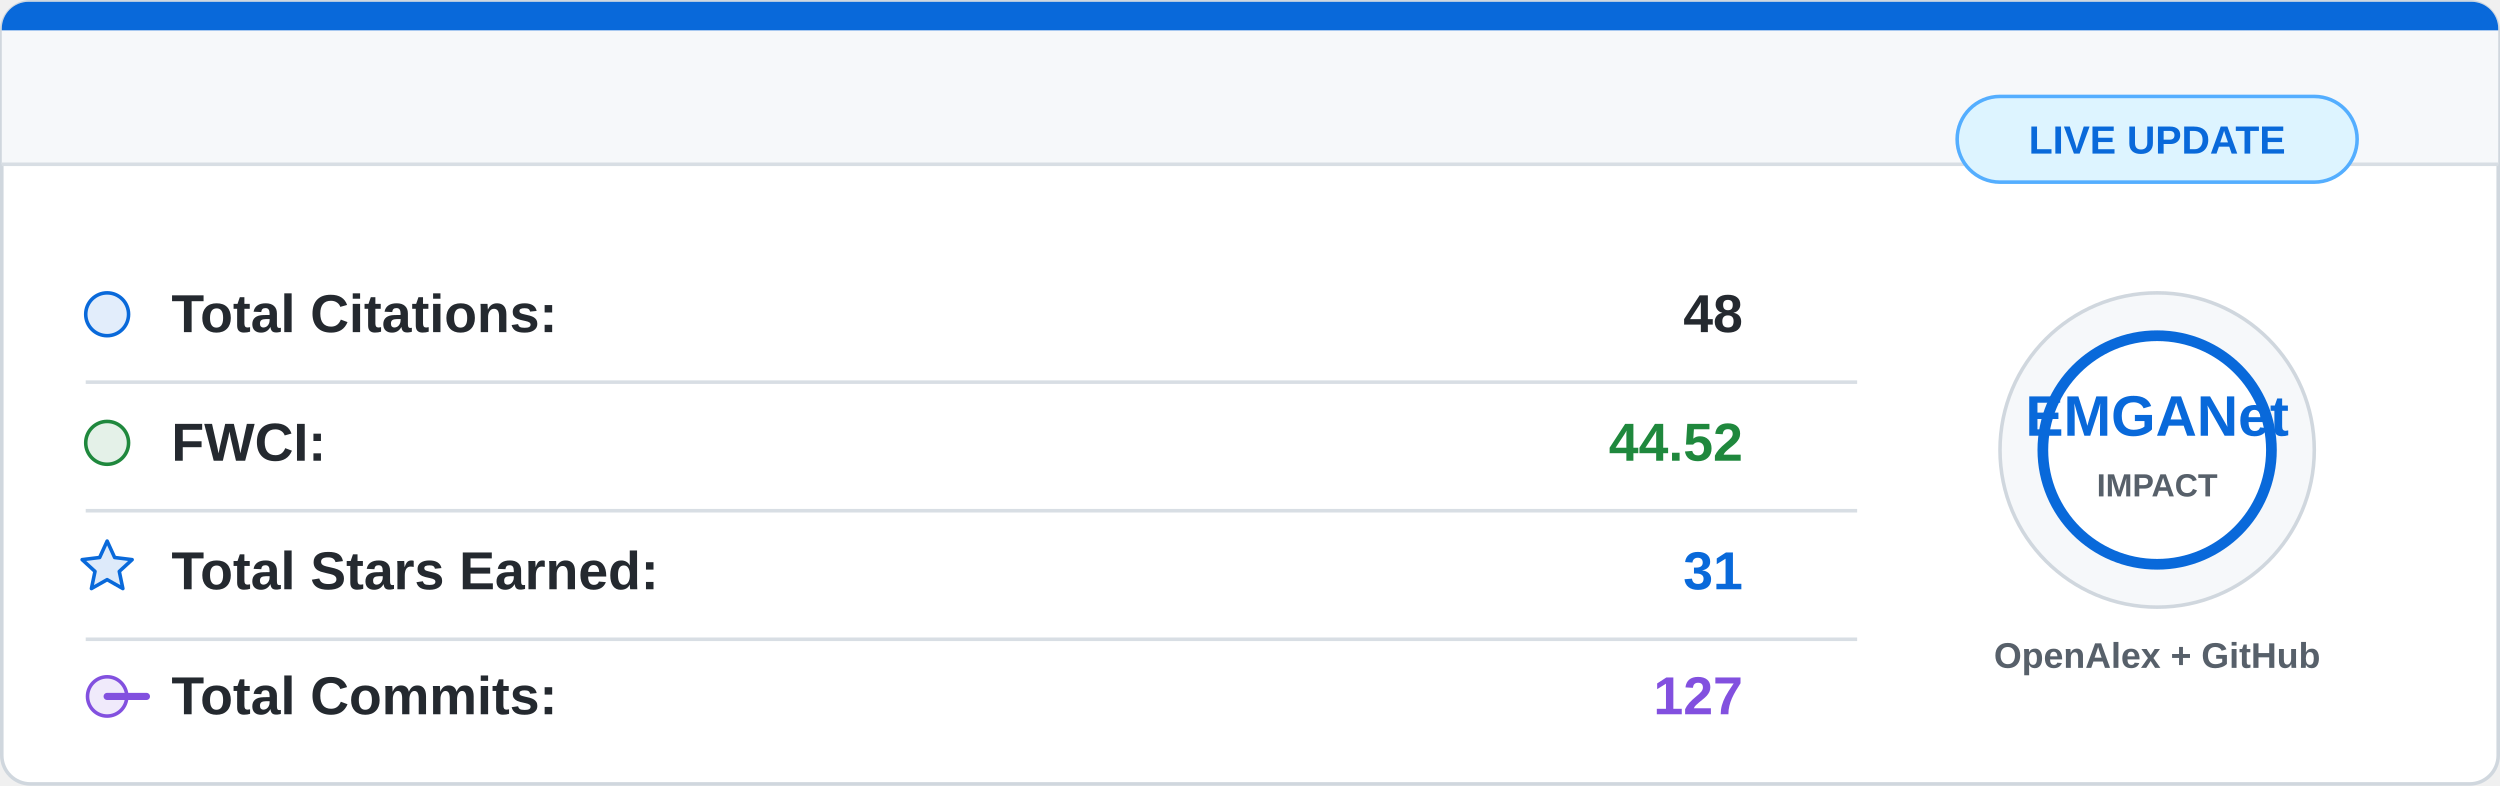
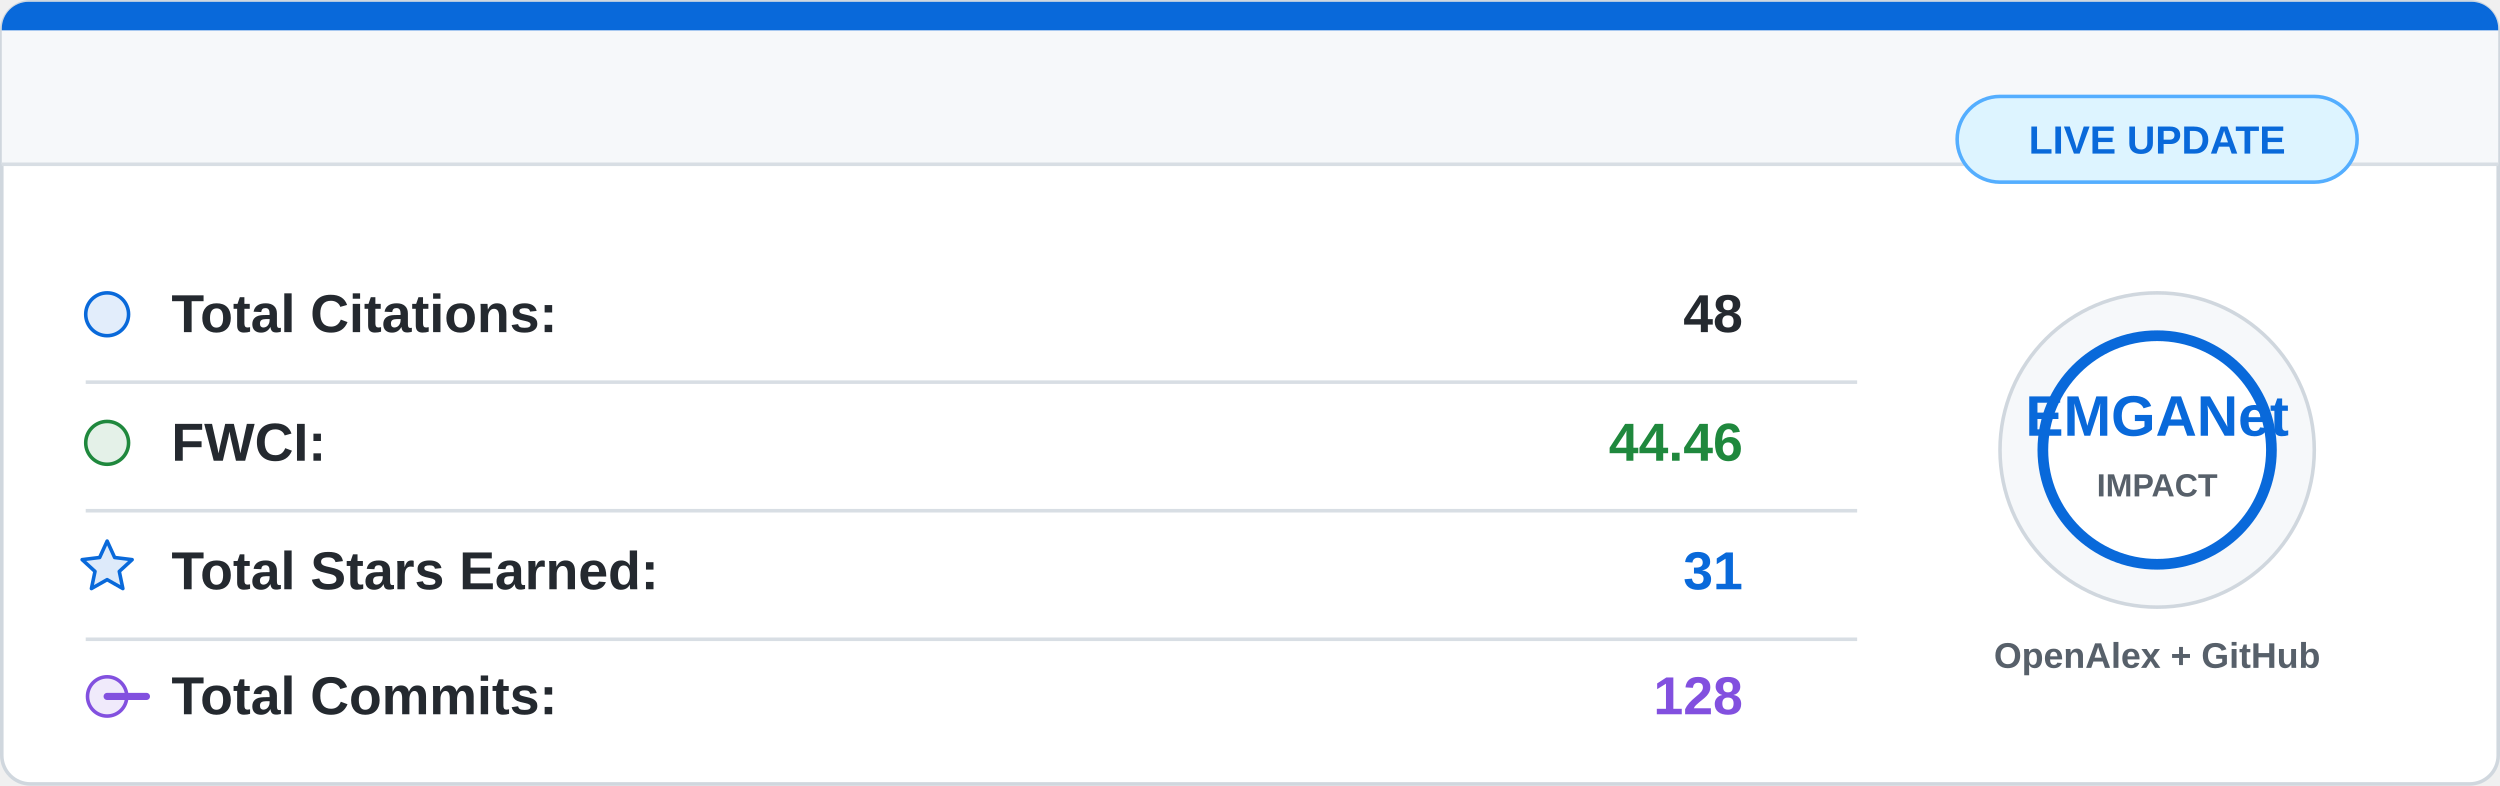
<svg xmlns="http://www.w3.org/2000/svg" width="700" height="220" viewBox="0 0 700 220">
  <rect x="0.5" y="0.5" width="699" height="219" rx="8" fill="#ffffff" stroke="#d0d7de" />
  <path d="M8 0.5 H692 A7.5 7.5 0 0 1 699.5 8 V46 H0.5 V8 A7.5 7.5 0 0 1 8 0.5 Z" fill="#f6f8fa" />
  <path d="M8 0.5 H692 A7.5 7.5 0 0 1 699.5 8 V8.5 H0.5 V8 A7.5 7.5 0 0 1 8 0.5 Z" fill="#0969da" />
  <line x1="0.5" y1="46" x2="699.5" y2="46" stroke="#d8dee4" />
  <g font-family="Segoe UI, Arial, sans-serif" font-size="15">
    <circle cx="30" cy="88" r="6" fill="#0969da" fill-opacity="0.12" stroke="#0969da" />
    <text x="48" y="93" fill="#24292f" font-weight="600">Total Citations:</text>
    <text x="488" y="93" fill="#24292f" font-weight="700" text-anchor="end">48</text>
    <line x1="24" y1="107" x2="520" y2="107" stroke="#d8dee4" />
    <circle cx="30" cy="124" r="6" fill="#1f883d" fill-opacity="0.12" stroke="#1f883d" />
    <text x="48" y="129" fill="#24292f" font-weight="600">FWCI:</text>
-     <text x="488" y="129" fill="#1f883d" font-weight="700" text-anchor="end">44.52</text>
+     <text x="488" y="129" fill="#1f883d" font-weight="700" text-anchor="end">44.46</text>
    <line x1="24" y1="143" x2="520" y2="143" stroke="#d8dee4" />
    <path d="M30 151.5 L32.1 156.1 L37 156.7 L33.4 160 L34.4 164.8 L30 162.3 L25.6 164.8 L26.6 160 L23 156.7 L27.9 156.1 Z" fill="#0969da" fill-opacity="0.14" stroke="#0969da" stroke-linejoin="round" />
    <text x="48" y="165" fill="#24292f" font-weight="600">Total Stars Earned:</text>
    <text x="488" y="165" fill="#0969da" font-weight="700" text-anchor="end">31</text>
    <line x1="24" y1="179" x2="520" y2="179" stroke="#d8dee4" />
    <circle cx="30" cy="195" r="5.5" fill="#8250df" fill-opacity="0.12" stroke="#8250df" />
    <path d="M41 195 H30" stroke="#8250df" stroke-width="2" stroke-linecap="round" />
    <text x="48" y="200" fill="#24292f" font-weight="600">Total Commits:</text>
-     <text x="488" y="200" fill="#8250df" font-weight="700" text-anchor="end">127</text>
+     <text x="488" y="200" fill="#8250df" font-weight="700" text-anchor="end">128</text>
  </g>
  <circle cx="604" cy="126" r="44" fill="#f6f8fa" stroke="#d0d7de" />
  <circle cx="604" cy="126" r="32" fill="#ffffff" stroke="#0969da" stroke-width="3" />
  <text x="604" y="122" fill="#0969da" font-family="Segoe UI, Arial, sans-serif" font-size="16" font-weight="800" text-anchor="middle">
    EMGANet
  </text>
  <text x="604" y="139" fill="#57606a" font-family="Segoe UI, Arial, sans-serif" font-size="9" font-weight="700" text-anchor="middle">
    IMPACT
  </text>
  <text x="604" y="187" fill="#57606a" font-family="Segoe UI, Arial, sans-serif" font-size="10" font-weight="600" text-anchor="middle">
    OpenAlex + GitHub
  </text>
  <rect x="548" y="27" width="112" height="24" rx="12" fill="#ddf4ff" stroke="#54aeff" />
  <text x="604" y="43" fill="#0969da" font-family="Segoe UI, Arial, sans-serif" font-size="11" font-weight="700" text-anchor="middle">
    LIVE UPDATE
  </text>
</svg>
